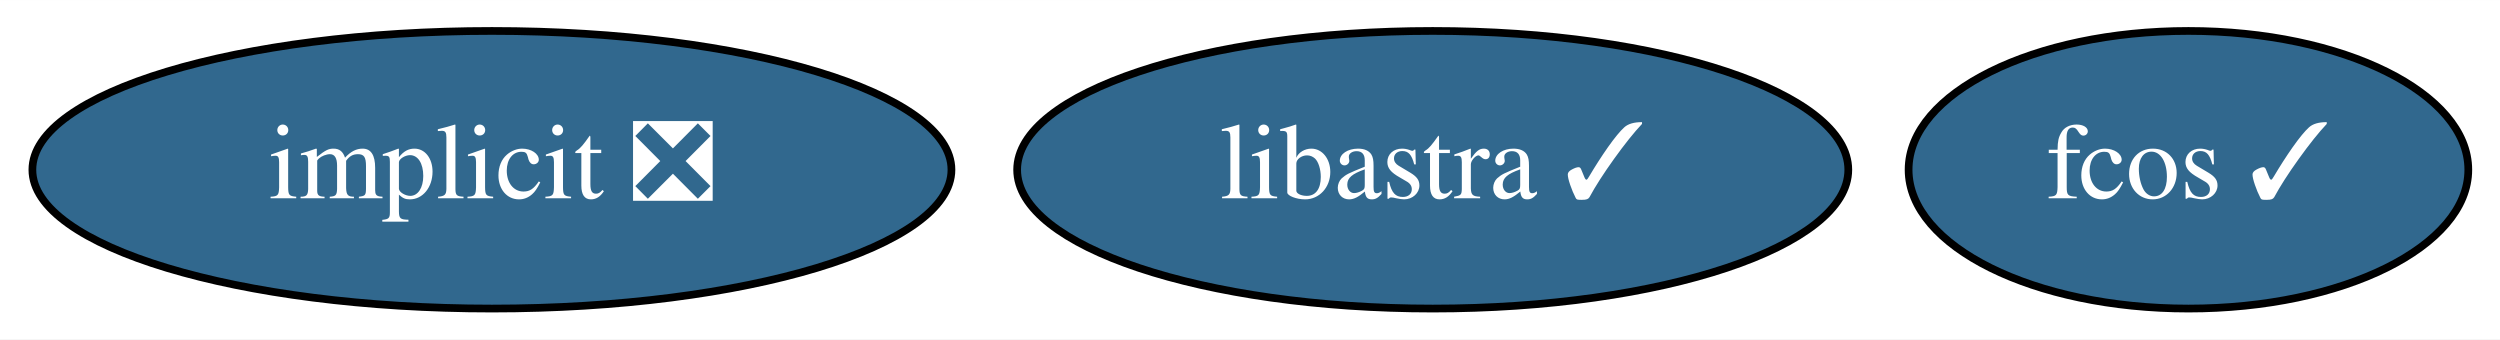
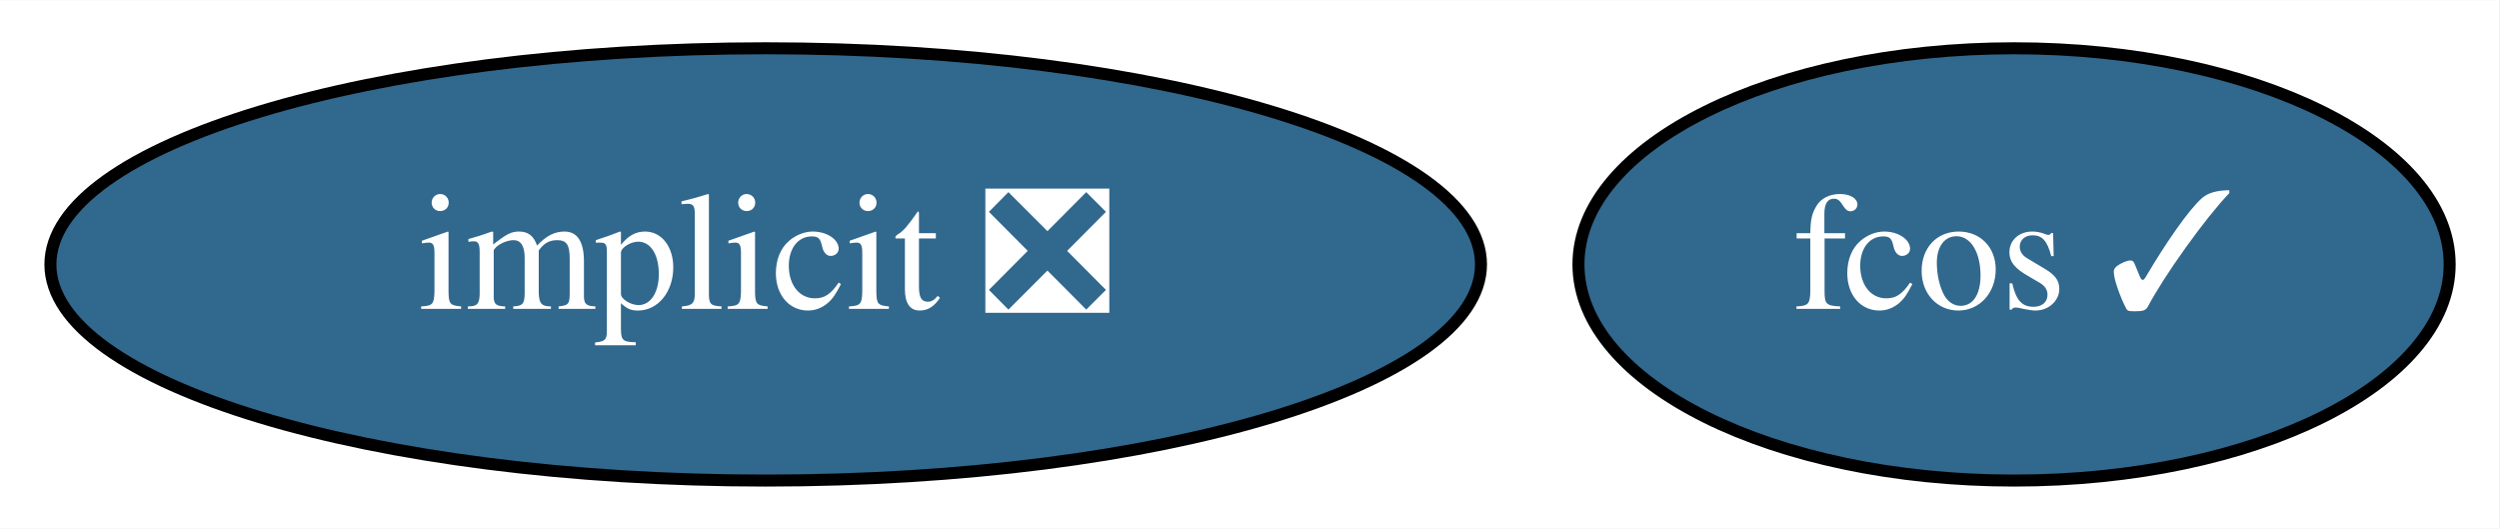
- <svg xmlns="http://www.w3.org/2000/svg" xmlns:xlink="http://www.w3.org/1999/xlink" width="324pt" height="44pt" viewBox="0.00 0.00 324.19 44.00">
+ <svg xmlns="http://www.w3.org/2000/svg" xmlns:xlink="http://www.w3.org/1999/xlink" width="208pt" height="44pt" viewBox="0.00 0.00 208.19 44.00">
  <g id="graph0" class="graph" transform="scale(1 1) rotate(0) translate(4 40)">
-     <polygon fill="white" stroke="transparent" points="-4,4 -4,-40 320.19,-40 320.19,4 -4,4" />
+     <polygon fill="white" stroke="transparent" points="-4,4 -4,-40 204.19,-40 204.19,4 -4,4" />
    <g id="node1" class="node">
      <g id="a_node1">
        <a xlink:href="https://github.com/conda-forge/implicit-feedstock/pull/35" xlink:title="implicit ❎">
          <ellipse fill="#31688e" stroke="black" cx="59.79" cy="-18" rx="59.59" ry="18" />
          <text text-anchor="middle" x="59.79" y="-14.3" font-family="Times,serif" font-size="14.00" fill="white">implicit ❎</text>
        </a>
      </g>
    </g>
    <g id="node2" class="node">
      <g id="a_node2">
        <a xlink:href="https://github.com/conda-forge/fcos-feedstock/pull/1" xlink:title="fcos ✓">
-           <ellipse fill="#31688e" stroke="black" cx="279.79" cy="-18" rx="36.29" ry="18" />
-           <text text-anchor="middle" x="279.79" y="-14.3" font-family="Times,serif" font-size="14.00" fill="white">fcos ✓</text>
-         </a>
-       </g>
-     </g>
-     <g id="node3" class="node">
-       <g id="a_node3">
-         <a xlink:href="https://github.com/conda-forge/libastra-feedstock/pull/1" xlink:title="libastra ✓">
-           <ellipse fill="#31688e" stroke="black" cx="181.79" cy="-18" rx="53.89" ry="18" />
-           <text text-anchor="middle" x="181.79" y="-14.3" font-family="Times,serif" font-size="14.00" fill="white">libastra ✓</text>
+           <ellipse fill="#31688e" stroke="black" cx="163.79" cy="-18" rx="36.29" ry="18" />
+           <text text-anchor="middle" x="163.79" y="-14.3" font-family="Times,serif" font-size="14.00" fill="white">fcos ✓</text>
        </a>
      </g>
    </g>
  </g>
</svg>
